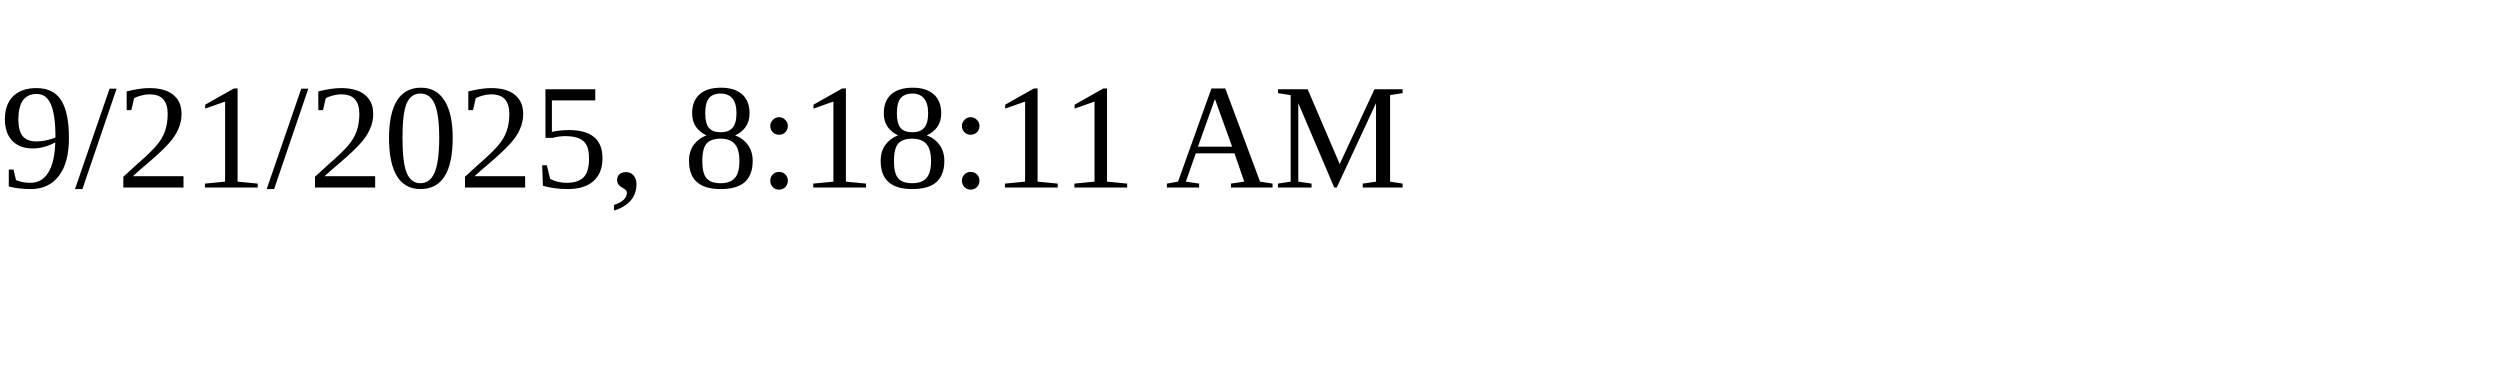
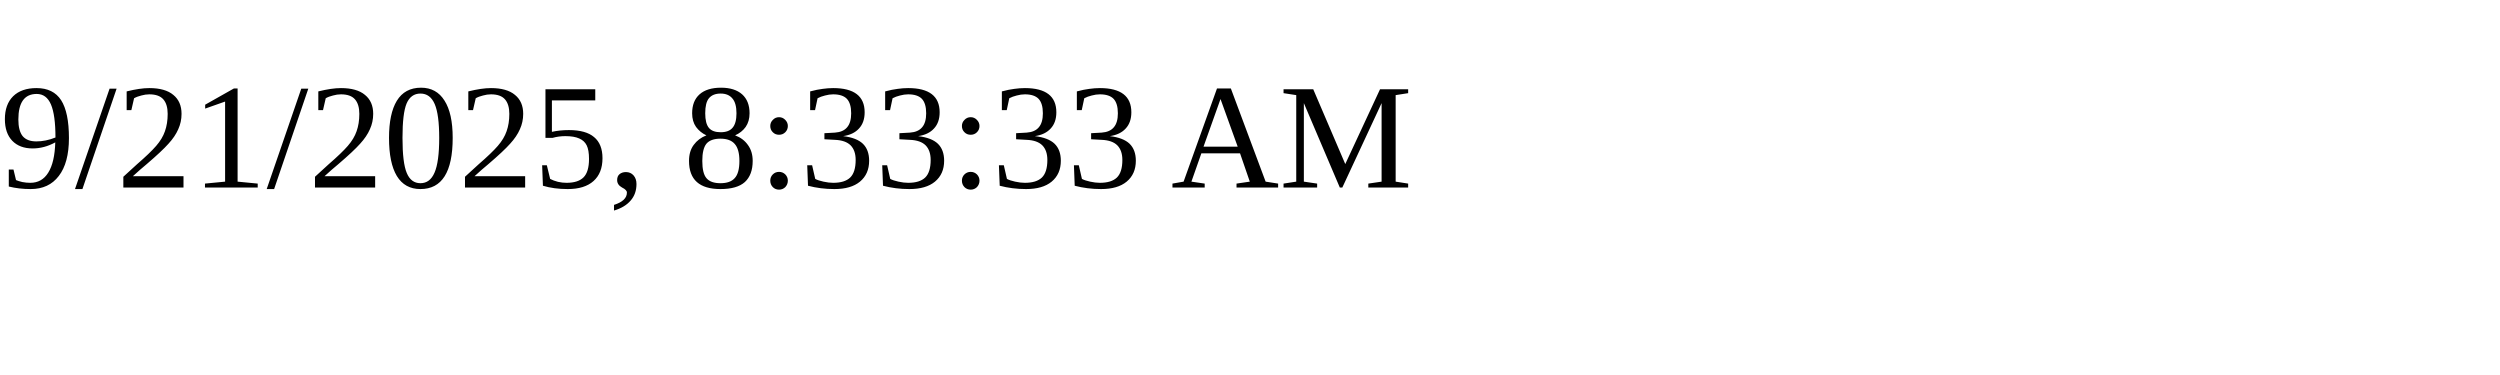
<svg xmlns="http://www.w3.org/2000/svg" height="30" width="200">
-   <text x="0" y="15">9/21/2025, 8:18:11 AM</text>
+   <text x="0" y="15">9/21/2025, 8:33:33 AM</text>
</svg>
